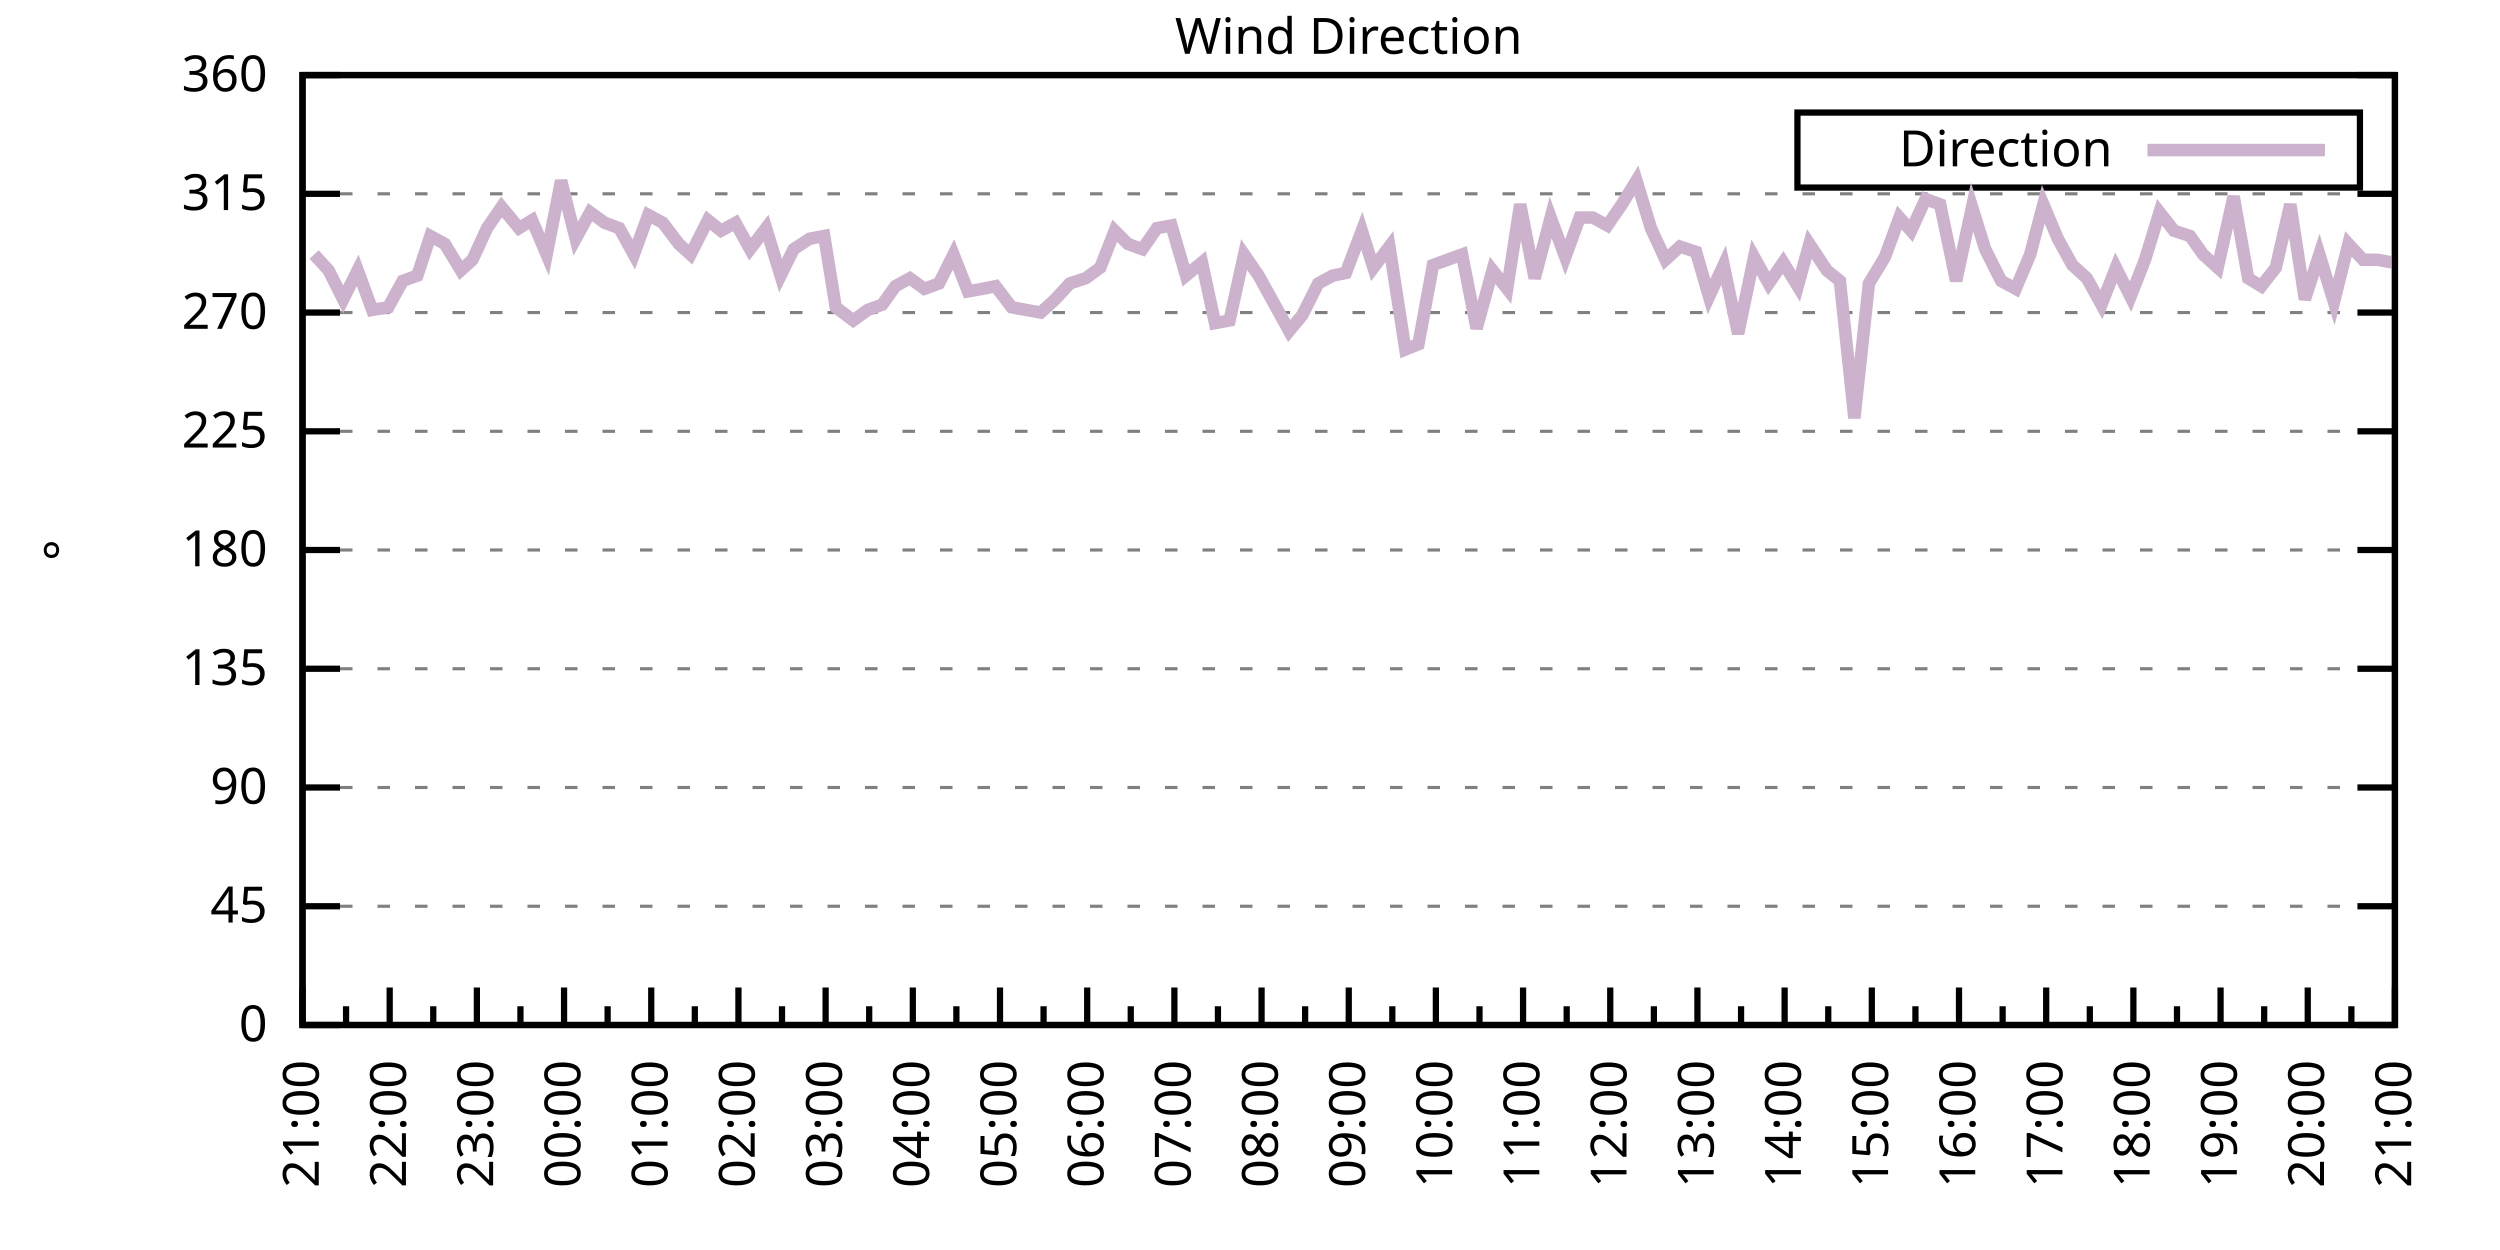
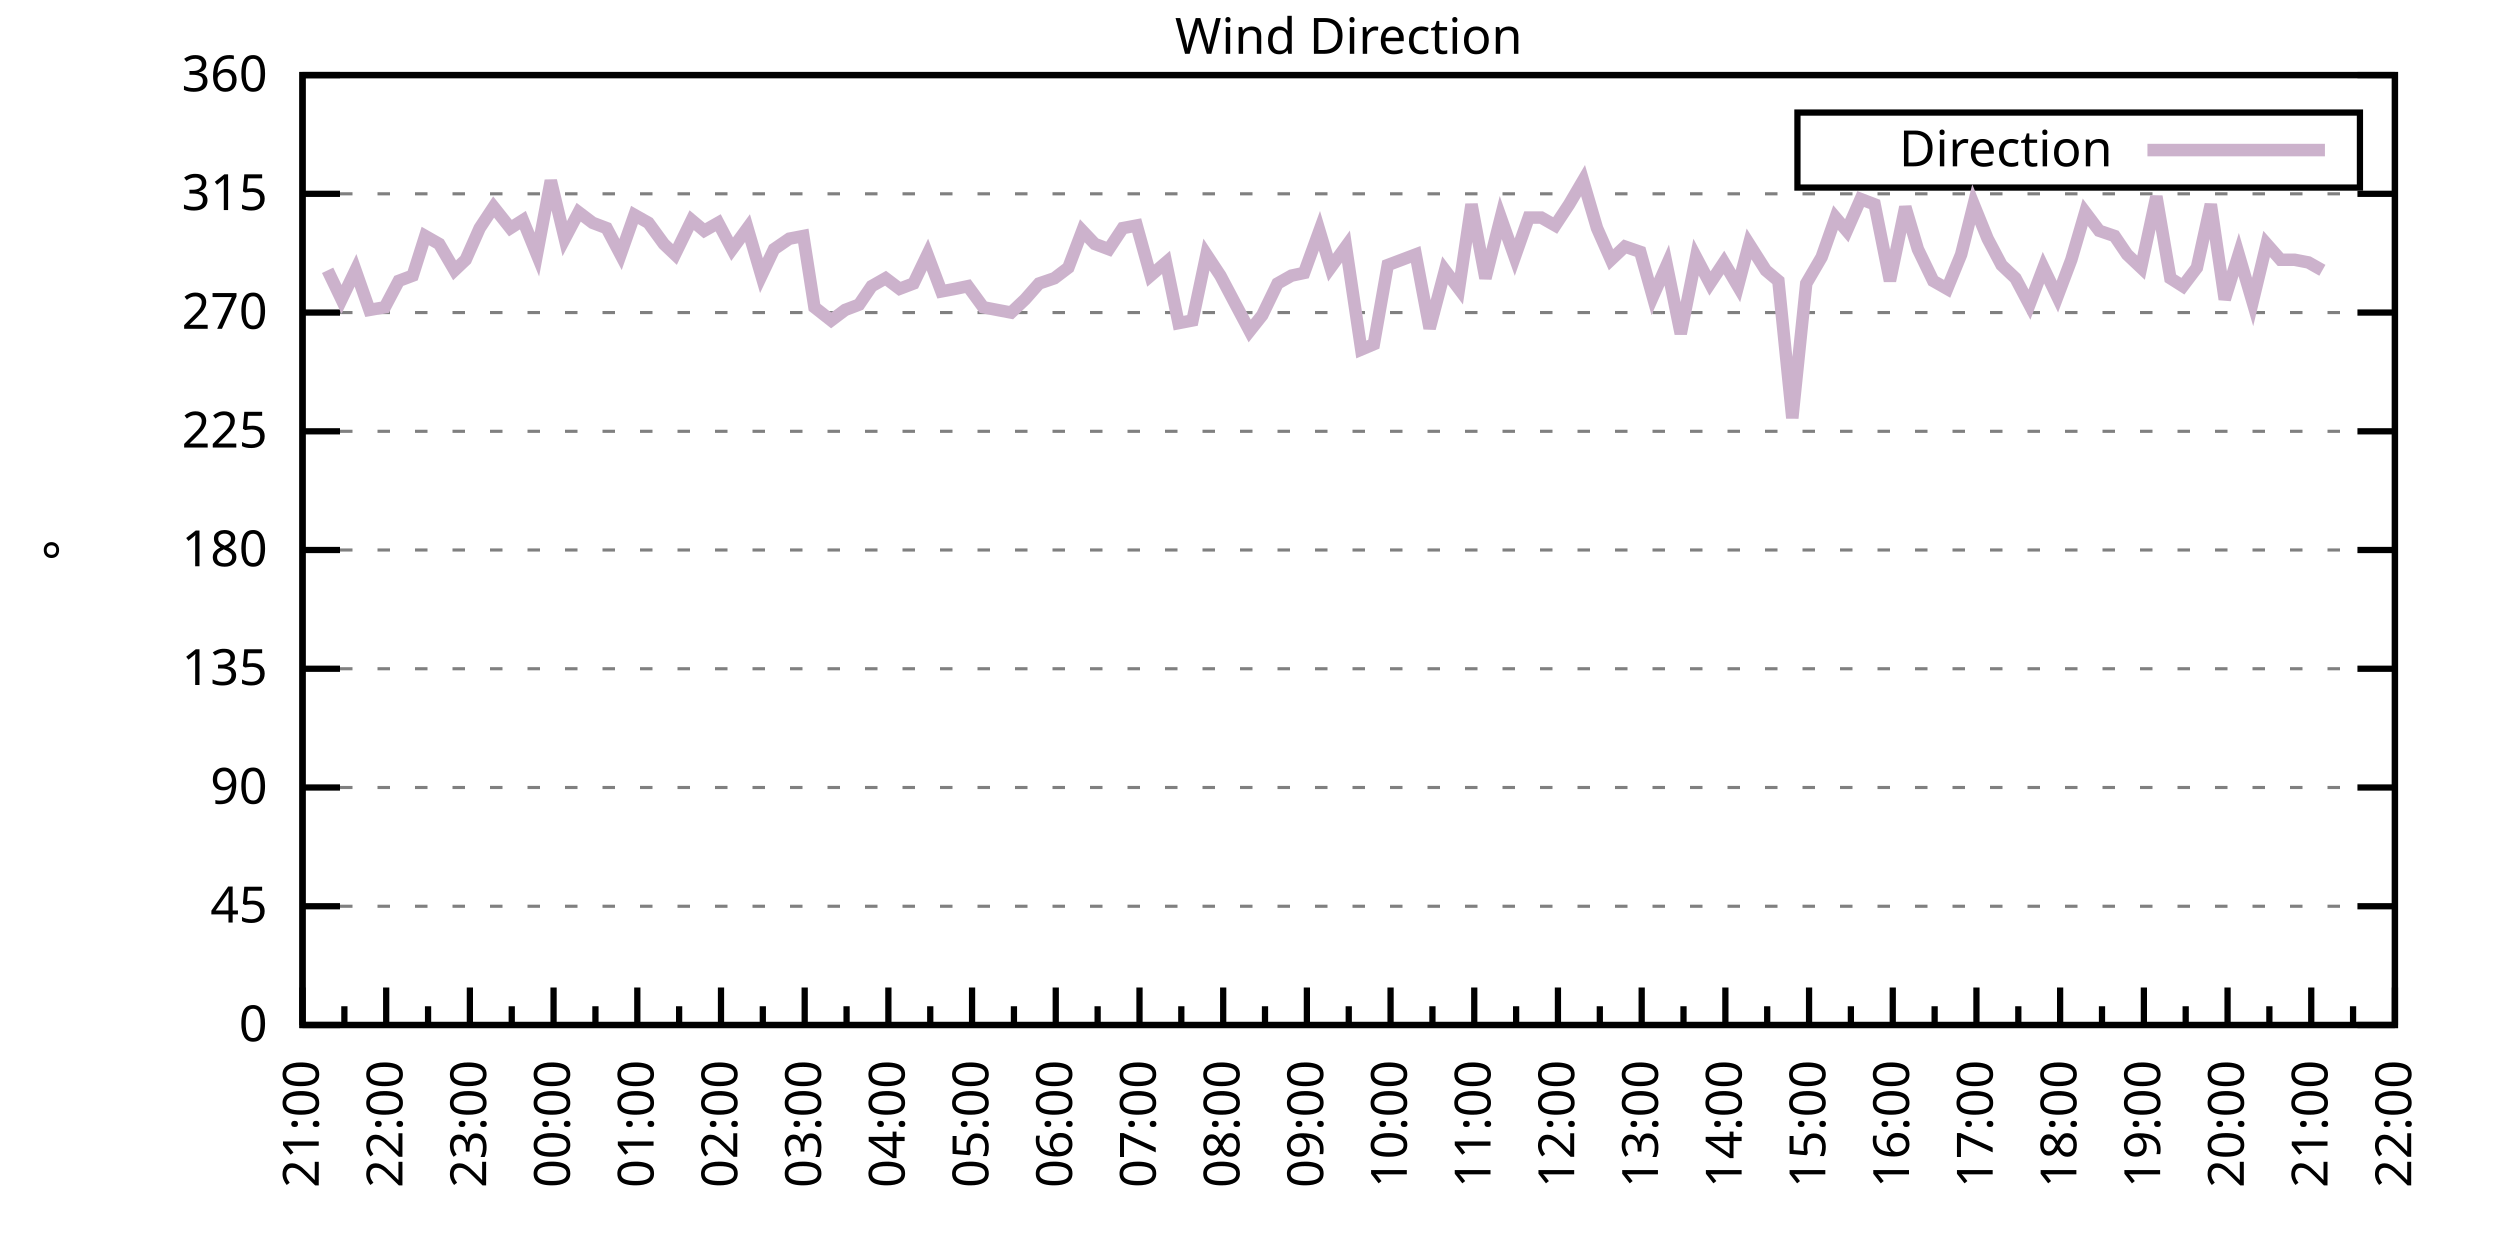
<svg xmlns="http://www.w3.org/2000/svg" xmlns:xlink="http://www.w3.org/1999/xlink" width="400" height="200" viewBox="0 0 400 200">
  <g id="gnuplot_canvas">
    <rect x="0" y="0" width="400" height="200" fill="none" />
    <defs>
      <circle id="gpDot" r="0.5" stroke-width="0.5" stroke="currentColor" />
      <path id="gpPt0" stroke-width="0.333" stroke="currentColor" d="M-1,0 h2 M0,-1 v2" />
      <path id="gpPt1" stroke-width="0.333" stroke="currentColor" d="M-1,-1 L1,1 M1,-1 L-1,1" />
      <path id="gpPt2" stroke-width="0.333" stroke="currentColor" d="M-1,0 L1,0 M0,-1 L0,1 M-1,-1 L1,1 M-1,1 L1,-1" />
      <rect id="gpPt3" stroke-width="0.333" stroke="currentColor" x="-1" y="-1" width="2" height="2" />
      <rect id="gpPt4" stroke-width="0.333" stroke="currentColor" fill="currentColor" x="-1" y="-1" width="2" height="2" />
      <circle id="gpPt5" stroke-width="0.333" stroke="currentColor" cx="0" cy="0" r="1" />
      <use xlink:href="#gpPt5" id="gpPt6" fill="currentColor" stroke="none" />
      <path id="gpPt7" stroke-width="0.333" stroke="currentColor" d="M0,-1.33 L-1.33,0.67 L1.33,0.67 z" />
      <use xlink:href="#gpPt7" id="gpPt8" fill="currentColor" stroke="none" />
      <use xlink:href="#gpPt7" id="gpPt9" stroke="currentColor" transform="rotate(180)" />
      <use xlink:href="#gpPt9" id="gpPt10" fill="currentColor" stroke="none" />
      <use xlink:href="#gpPt3" id="gpPt11" stroke="currentColor" transform="rotate(45)" />
      <use xlink:href="#gpPt11" id="gpPt12" fill="currentColor" stroke="none" />
      <path id="gpPt13" stroke-width="0.333" stroke="currentColor" d="M0,1.330 L1.265,0.411 L0.782,-1.067 L-0.782,-1.076 L-1.265,0.411 z" />
      <use xlink:href="#gpPt13" id="gpPt14" fill="currentColor" stroke="none" />
      <filter id="textbox" filterUnits="objectBoundingBox" x="0" y="0" height="1" width="1">
        <feFlood flood-color="white" flood-opacity="1" result="bgnd" />
        <feComposite in="SourceGraphic" in2="bgnd" operator="atop" />
      </filter>
      <filter id="greybox" filterUnits="objectBoundingBox" x="0" y="0" height="1" width="1">
        <feFlood flood-color="lightgrey" flood-opacity="1" result="grey" />
        <feComposite in="SourceGraphic" in2="grey" operator="atop" />
      </filter>
    </defs>
    <g fill="none" color="white" stroke="currentColor" stroke-width="1.00" stroke-linecap="butt" stroke-linejoin="miter">
</g>
    <g fill="none" color="black" stroke="currentColor" stroke-width="1.00" stroke-linecap="butt" stroke-linejoin="miter">
      <g stroke="none" shape-rendering="crispEdges">
        <polygon fill="rgb(255, 255, 255)" points="48.40,164.00 383.18,164.00 383.18,12.02 48.40,12.02 " />
      </g>
    </g>
    <g fill="none" color="black" stroke="currentColor" stroke-width="1.00" stroke-linecap="butt" stroke-linejoin="miter">
</g>
    <g fill="none" color="black" stroke="black" stroke-width="0.50" stroke-linecap="butt" stroke-linejoin="miter">
</g>
    <g fill="none" color="gray" stroke="currentColor" stroke-width="0.50" stroke-linecap="butt" stroke-linejoin="miter">
      <path stroke="gray" stroke-dasharray="2,4" class="gridline" d="M48.40,164.00 L383.19,164.00  " />
    </g>
    <g fill="none" color="gray" stroke="gray" stroke-width="1.00" stroke-linecap="butt" stroke-linejoin="miter">
</g>
    <g fill="none" color="black" stroke="currentColor" stroke-width="1.00" stroke-linecap="butt" stroke-linejoin="miter">
      <path stroke="black" d="M48.40,164.00 L54.40,164.00 M383.19,164.00 L377.19,164.00  " />
      <g transform="translate(42.80,166.60)" stroke="none" fill="black" font-family="Sans" font-size="8.00" text-anchor="end">
        <text>
          <tspan font-family="Sans"> 0</tspan>
        </text>
      </g>
    </g>
    <g fill="none" color="black" stroke="currentColor" stroke-width="1.00" stroke-linecap="butt" stroke-linejoin="miter">
</g>
    <g fill="none" color="black" stroke="black" stroke-width="0.50" stroke-linecap="butt" stroke-linejoin="miter">
</g>
    <g fill="none" color="gray" stroke="currentColor" stroke-width="0.50" stroke-linecap="butt" stroke-linejoin="miter">
      <path stroke="gray" stroke-dasharray="2,4" class="gridline" d="M48.40,145.00 L383.19,145.00  " />
    </g>
    <g fill="none" color="gray" stroke="gray" stroke-width="1.00" stroke-linecap="butt" stroke-linejoin="miter">
</g>
    <g fill="none" color="black" stroke="currentColor" stroke-width="1.00" stroke-linecap="butt" stroke-linejoin="miter">
      <path stroke="black" d="M48.40,145.00 L54.40,145.00 M383.19,145.00 L377.19,145.00  " />
      <g transform="translate(42.80,147.60)" stroke="none" fill="black" font-family="Sans" font-size="8.00" text-anchor="end">
        <text>
          <tspan font-family="Sans"> 45</tspan>
        </text>
      </g>
    </g>
    <g fill="none" color="black" stroke="currentColor" stroke-width="1.00" stroke-linecap="butt" stroke-linejoin="miter">
</g>
    <g fill="none" color="black" stroke="black" stroke-width="0.50" stroke-linecap="butt" stroke-linejoin="miter">
</g>
    <g fill="none" color="gray" stroke="currentColor" stroke-width="0.50" stroke-linecap="butt" stroke-linejoin="miter">
      <path stroke="gray" stroke-dasharray="2,4" class="gridline" d="M48.40,126.00 L383.19,126.00  " />
    </g>
    <g fill="none" color="gray" stroke="gray" stroke-width="1.00" stroke-linecap="butt" stroke-linejoin="miter">
</g>
    <g fill="none" color="black" stroke="currentColor" stroke-width="1.00" stroke-linecap="butt" stroke-linejoin="miter">
      <path stroke="black" d="M48.40,126.00 L54.40,126.00 M383.19,126.00 L377.19,126.00  " />
      <g transform="translate(42.80,128.60)" stroke="none" fill="black" font-family="Sans" font-size="8.00" text-anchor="end">
        <text>
          <tspan font-family="Sans"> 90</tspan>
        </text>
      </g>
    </g>
    <g fill="none" color="black" stroke="currentColor" stroke-width="1.00" stroke-linecap="butt" stroke-linejoin="miter">
</g>
    <g fill="none" color="black" stroke="black" stroke-width="0.50" stroke-linecap="butt" stroke-linejoin="miter">
</g>
    <g fill="none" color="gray" stroke="currentColor" stroke-width="0.50" stroke-linecap="butt" stroke-linejoin="miter">
      <path stroke="gray" stroke-dasharray="2,4" class="gridline" d="M48.40,107.00 L383.19,107.00  " />
    </g>
    <g fill="none" color="gray" stroke="gray" stroke-width="1.00" stroke-linecap="butt" stroke-linejoin="miter">
</g>
    <g fill="none" color="black" stroke="currentColor" stroke-width="1.00" stroke-linecap="butt" stroke-linejoin="miter">
      <path stroke="black" d="M48.40,107.00 L54.40,107.00 M383.19,107.00 L377.19,107.00  " />
      <g transform="translate(42.80,109.60)" stroke="none" fill="black" font-family="Sans" font-size="8.00" text-anchor="end">
        <text>
          <tspan font-family="Sans"> 135</tspan>
        </text>
      </g>
    </g>
    <g fill="none" color="black" stroke="currentColor" stroke-width="1.00" stroke-linecap="butt" stroke-linejoin="miter">
</g>
    <g fill="none" color="black" stroke="black" stroke-width="0.50" stroke-linecap="butt" stroke-linejoin="miter">
</g>
    <g fill="none" color="gray" stroke="currentColor" stroke-width="0.50" stroke-linecap="butt" stroke-linejoin="miter">
      <path stroke="gray" stroke-dasharray="2,4" class="gridline" d="M48.40,88.00 L383.19,88.00  " />
    </g>
    <g fill="none" color="gray" stroke="gray" stroke-width="1.00" stroke-linecap="butt" stroke-linejoin="miter">
</g>
    <g fill="none" color="black" stroke="currentColor" stroke-width="1.00" stroke-linecap="butt" stroke-linejoin="miter">
      <path stroke="black" d="M48.40,88.00 L54.40,88.00 M383.19,88.00 L377.19,88.00  " />
      <g transform="translate(42.80,90.60)" stroke="none" fill="black" font-family="Sans" font-size="8.00" text-anchor="end">
        <text>
          <tspan font-family="Sans"> 180</tspan>
        </text>
      </g>
    </g>
    <g fill="none" color="black" stroke="currentColor" stroke-width="1.00" stroke-linecap="butt" stroke-linejoin="miter">
</g>
    <g fill="none" color="black" stroke="black" stroke-width="0.50" stroke-linecap="butt" stroke-linejoin="miter">
</g>
    <g fill="none" color="gray" stroke="currentColor" stroke-width="0.50" stroke-linecap="butt" stroke-linejoin="miter">
      <path stroke="gray" stroke-dasharray="2,4" class="gridline" d="M48.40,69.01 L383.19,69.01  " />
    </g>
    <g fill="none" color="gray" stroke="gray" stroke-width="1.00" stroke-linecap="butt" stroke-linejoin="miter">
</g>
    <g fill="none" color="black" stroke="currentColor" stroke-width="1.00" stroke-linecap="butt" stroke-linejoin="miter">
      <path stroke="black" d="M48.40,69.01 L54.40,69.01 M383.19,69.01 L377.19,69.01  " />
      <g transform="translate(42.80,71.61)" stroke="none" fill="black" font-family="Sans" font-size="8.00" text-anchor="end">
        <text>
          <tspan font-family="Sans"> 225</tspan>
        </text>
      </g>
    </g>
    <g fill="none" color="black" stroke="currentColor" stroke-width="1.00" stroke-linecap="butt" stroke-linejoin="miter">
</g>
    <g fill="none" color="black" stroke="black" stroke-width="0.50" stroke-linecap="butt" stroke-linejoin="miter">
</g>
    <g fill="none" color="gray" stroke="currentColor" stroke-width="0.50" stroke-linecap="butt" stroke-linejoin="miter">
      <path stroke="gray" stroke-dasharray="2,4" class="gridline" d="M48.40,50.01 L383.19,50.01  " />
    </g>
    <g fill="none" color="gray" stroke="gray" stroke-width="1.00" stroke-linecap="butt" stroke-linejoin="miter">
</g>
    <g fill="none" color="black" stroke="currentColor" stroke-width="1.00" stroke-linecap="butt" stroke-linejoin="miter">
      <path stroke="black" d="M48.40,50.01 L54.40,50.01 M383.19,50.01 L377.19,50.01  " />
      <g transform="translate(42.80,52.61)" stroke="none" fill="black" font-family="Sans" font-size="8.00" text-anchor="end">
        <text>
          <tspan font-family="Sans"> 270</tspan>
        </text>
      </g>
    </g>
    <g fill="none" color="black" stroke="currentColor" stroke-width="1.00" stroke-linecap="butt" stroke-linejoin="miter">
</g>
    <g fill="none" color="black" stroke="black" stroke-width="0.50" stroke-linecap="butt" stroke-linejoin="miter">
</g>
    <g fill="none" color="gray" stroke="currentColor" stroke-width="0.50" stroke-linecap="butt" stroke-linejoin="miter">
      <path stroke="gray" stroke-dasharray="2,4" class="gridline" d="M48.40,31.01 L383.19,31.01  " />
    </g>
    <g fill="none" color="gray" stroke="gray" stroke-width="1.00" stroke-linecap="butt" stroke-linejoin="miter">
</g>
    <g fill="none" color="black" stroke="currentColor" stroke-width="1.00" stroke-linecap="butt" stroke-linejoin="miter">
      <path stroke="black" d="M48.40,31.01 L54.40,31.01 M383.19,31.01 L377.19,31.01  " />
      <g transform="translate(42.80,33.61)" stroke="none" fill="black" font-family="Sans" font-size="8.00" text-anchor="end">
        <text>
          <tspan font-family="Sans"> 315</tspan>
        </text>
      </g>
    </g>
    <g fill="none" color="black" stroke="currentColor" stroke-width="1.00" stroke-linecap="butt" stroke-linejoin="miter">
</g>
    <g fill="none" color="black" stroke="black" stroke-width="0.50" stroke-linecap="butt" stroke-linejoin="miter">
</g>
    <g fill="none" color="gray" stroke="currentColor" stroke-width="0.50" stroke-linecap="butt" stroke-linejoin="miter">
      <path stroke="gray" stroke-dasharray="2,4" class="gridline" d="M48.40,12.01 L383.19,12.01  " />
    </g>
    <g fill="none" color="gray" stroke="gray" stroke-width="1.00" stroke-linecap="butt" stroke-linejoin="miter">
</g>
    <g fill="none" color="black" stroke="currentColor" stroke-width="1.00" stroke-linecap="butt" stroke-linejoin="miter">
      <path stroke="black" d="M48.40,12.01 L54.40,12.01 M383.19,12.01 L377.19,12.01  " />
      <g transform="translate(42.80,14.61)" stroke="none" fill="black" font-family="Sans" font-size="8.00" text-anchor="end">
        <text>
          <tspan font-family="Sans"> 360</tspan>
        </text>
      </g>
    </g>
    <g fill="none" color="black" stroke="currentColor" stroke-width="1.00" stroke-linecap="butt" stroke-linejoin="miter">
      <path stroke="black" d="M48.40,164.00 L48.40,158.00  " />
      <g transform="translate(51.00,169.60) rotate(270)" stroke="none" fill="black" font-family="Sans" font-size="8.00" text-anchor="end">
        <text>
          <tspan font-family="Sans">21:00</tspan>
        </text>
      </g>
    </g>
    <g fill="none" color="black" stroke="currentColor" stroke-width="1.00" stroke-linecap="butt" stroke-linejoin="miter">
-       <path stroke="black" d="M55.37,164.00 L55.37,161.00 M62.35,164.00 L62.35,158.00  " />
-       <g transform="translate(64.95,169.60) rotate(270)" stroke="none" fill="black" font-family="Sans" font-size="8.00" text-anchor="end">
+       <path stroke="black" d="M55.10,164.00 L55.10,161.00 M61.79,164.00 L61.79,158.00  " />
+       <g transform="translate(64.39,169.60) rotate(270)" stroke="none" fill="black" font-family="Sans" font-size="8.00" text-anchor="end">
        <text>
          <tspan font-family="Sans">22:00</tspan>
        </text>
      </g>
    </g>
    <g fill="none" color="black" stroke="currentColor" stroke-width="1.00" stroke-linecap="butt" stroke-linejoin="miter">
-       <path stroke="black" d="M69.32,164.00 L69.32,161.00 M76.30,164.00 L76.30,158.00  " />
-       <g transform="translate(78.90,169.60) rotate(270)" stroke="none" fill="black" font-family="Sans" font-size="8.00" text-anchor="end">
+       <path stroke="black" d="M68.49,164.00 L68.49,161.00 M75.18,164.00 L75.18,158.00  " />
+       <g transform="translate(77.78,169.60) rotate(270)" stroke="none" fill="black" font-family="Sans" font-size="8.00" text-anchor="end">
        <text>
          <tspan font-family="Sans">23:00</tspan>
        </text>
      </g>
    </g>
    <g fill="none" color="black" stroke="currentColor" stroke-width="1.00" stroke-linecap="butt" stroke-linejoin="miter">
-       <path stroke="black" d="M83.27,164.00 L83.27,161.00 M90.25,164.00 L90.25,158.00  " />
-       <g transform="translate(92.85,169.60) rotate(270)" stroke="none" fill="black" font-family="Sans" font-size="8.00" text-anchor="end">
+       <path stroke="black" d="M81.88,164.00 L81.88,161.00 M88.57,164.00 L88.57,158.00  " />
+       <g transform="translate(91.17,169.60) rotate(270)" stroke="none" fill="black" font-family="Sans" font-size="8.00" text-anchor="end">
        <text>
          <tspan font-family="Sans">00:00</tspan>
        </text>
      </g>
    </g>
    <g fill="none" color="black" stroke="currentColor" stroke-width="1.00" stroke-linecap="butt" stroke-linejoin="miter">
-       <path stroke="black" d="M97.22,164.00 L97.22,161.00 M104.20,164.00 L104.20,158.00  " />
-       <g transform="translate(106.80,169.60) rotate(270)" stroke="none" fill="black" font-family="Sans" font-size="8.00" text-anchor="end">
+       <path stroke="black" d="M95.27,164.00 L95.27,161.00 M101.97,164.00 L101.97,158.00  " />
+       <g transform="translate(104.57,169.60) rotate(270)" stroke="none" fill="black" font-family="Sans" font-size="8.00" text-anchor="end">
        <text>
          <tspan font-family="Sans">01:00</tspan>
        </text>
      </g>
    </g>
    <g fill="none" color="black" stroke="currentColor" stroke-width="1.00" stroke-linecap="butt" stroke-linejoin="miter">
-       <path stroke="black" d="M111.17,164.00 L111.17,161.00 M118.15,164.00 L118.15,158.00  " />
-       <g transform="translate(120.75,169.60) rotate(270)" stroke="none" fill="black" font-family="Sans" font-size="8.00" text-anchor="end">
+       <path stroke="black" d="M108.66,164.00 L108.66,161.00 M115.36,164.00 L115.36,158.00  " />
+       <g transform="translate(117.96,169.60) rotate(270)" stroke="none" fill="black" font-family="Sans" font-size="8.00" text-anchor="end">
        <text>
          <tspan font-family="Sans">02:00</tspan>
        </text>
      </g>
    </g>
    <g fill="none" color="black" stroke="currentColor" stroke-width="1.00" stroke-linecap="butt" stroke-linejoin="miter">
-       <path stroke="black" d="M125.12,164.00 L125.12,161.00 M132.10,164.00 L132.10,158.00  " />
-       <g transform="translate(134.70,169.60) rotate(270)" stroke="none" fill="black" font-family="Sans" font-size="8.00" text-anchor="end">
+       <path stroke="black" d="M122.05,164.00 L122.05,161.00 M128.75,164.00 L128.75,158.00  " />
+       <g transform="translate(131.35,169.60) rotate(270)" stroke="none" fill="black" font-family="Sans" font-size="8.00" text-anchor="end">
        <text>
          <tspan font-family="Sans">03:00</tspan>
        </text>
      </g>
    </g>
    <g fill="none" color="black" stroke="currentColor" stroke-width="1.00" stroke-linecap="butt" stroke-linejoin="miter">
-       <path stroke="black" d="M139.07,164.00 L139.07,161.00 M146.05,164.00 L146.05,158.00  " />
-       <g transform="translate(148.65,169.60) rotate(270)" stroke="none" fill="black" font-family="Sans" font-size="8.00" text-anchor="end">
+       <path stroke="black" d="M135.45,164.00 L135.45,161.00 M142.14,164.00 L142.14,158.00  " />
+       <g transform="translate(144.74,169.60) rotate(270)" stroke="none" fill="black" font-family="Sans" font-size="8.00" text-anchor="end">
        <text>
          <tspan font-family="Sans">04:00</tspan>
        </text>
      </g>
    </g>
    <g fill="none" color="black" stroke="currentColor" stroke-width="1.00" stroke-linecap="butt" stroke-linejoin="miter">
-       <path stroke="black" d="M153.02,164.00 L153.02,161.00 M160.00,164.00 L160.00,158.00  " />
-       <g transform="translate(162.60,169.60) rotate(270)" stroke="none" fill="black" font-family="Sans" font-size="8.00" text-anchor="end">
+       <path stroke="black" d="M148.84,164.00 L148.84,161.00 M155.53,164.00 L155.53,158.00  " />
+       <g transform="translate(158.13,169.60) rotate(270)" stroke="none" fill="black" font-family="Sans" font-size="8.00" text-anchor="end">
        <text>
          <tspan font-family="Sans">05:00</tspan>
        </text>
      </g>
    </g>
    <g fill="none" color="black" stroke="currentColor" stroke-width="1.00" stroke-linecap="butt" stroke-linejoin="miter">
-       <path stroke="black" d="M166.97,164.00 L166.97,161.00 M173.95,164.00 L173.95,158.00  " />
-       <g transform="translate(176.55,169.60) rotate(270)" stroke="none" fill="black" font-family="Sans" font-size="8.00" text-anchor="end">
+       <path stroke="black" d="M162.23,164.00 L162.23,161.00 M168.92,164.00 L168.92,158.00  " />
+       <g transform="translate(171.52,169.60) rotate(270)" stroke="none" fill="black" font-family="Sans" font-size="8.00" text-anchor="end">
        <text>
          <tspan font-family="Sans">06:00</tspan>
        </text>
      </g>
    </g>
    <g fill="none" color="black" stroke="currentColor" stroke-width="1.00" stroke-linecap="butt" stroke-linejoin="miter">
-       <path stroke="black" d="M180.92,164.00 L180.92,161.00 M187.90,164.00 L187.90,158.00  " />
-       <g transform="translate(190.50,169.60) rotate(270)" stroke="none" fill="black" font-family="Sans" font-size="8.00" text-anchor="end">
+       <path stroke="black" d="M175.62,164.00 L175.62,161.00 M182.32,164.00 L182.32,158.00  " />
+       <g transform="translate(184.92,169.60) rotate(270)" stroke="none" fill="black" font-family="Sans" font-size="8.00" text-anchor="end">
        <text>
          <tspan font-family="Sans">07:00</tspan>
        </text>
      </g>
    </g>
    <g fill="none" color="black" stroke="currentColor" stroke-width="1.00" stroke-linecap="butt" stroke-linejoin="miter">
-       <path stroke="black" d="M194.87,164.00 L194.87,161.00 M201.85,164.00 L201.85,158.00  " />
-       <g transform="translate(204.45,169.60) rotate(270)" stroke="none" fill="black" font-family="Sans" font-size="8.00" text-anchor="end">
+       <path stroke="black" d="M189.01,164.00 L189.01,161.00 M195.71,164.00 L195.71,158.00  " />
+       <g transform="translate(198.31,169.60) rotate(270)" stroke="none" fill="black" font-family="Sans" font-size="8.00" text-anchor="end">
        <text>
          <tspan font-family="Sans">08:00</tspan>
        </text>
      </g>
    </g>
    <g fill="none" color="black" stroke="currentColor" stroke-width="1.00" stroke-linecap="butt" stroke-linejoin="miter">
-       <path stroke="black" d="M208.82,164.00 L208.82,161.00 M215.80,164.00 L215.80,158.00  " />
-       <g transform="translate(218.40,169.60) rotate(270)" stroke="none" fill="black" font-family="Sans" font-size="8.00" text-anchor="end">
+       <path stroke="black" d="M202.40,164.00 L202.40,161.00 M209.10,164.00 L209.10,158.00  " />
+       <g transform="translate(211.70,169.60) rotate(270)" stroke="none" fill="black" font-family="Sans" font-size="8.00" text-anchor="end">
        <text>
          <tspan font-family="Sans">09:00</tspan>
        </text>
      </g>
    </g>
    <g fill="none" color="black" stroke="currentColor" stroke-width="1.00" stroke-linecap="butt" stroke-linejoin="miter">
-       <path stroke="black" d="M222.77,164.00 L222.77,161.00 M229.74,164.00 L229.74,158.00  " />
-       <g transform="translate(232.34,169.60) rotate(270)" stroke="none" fill="black" font-family="Sans" font-size="8.00" text-anchor="end">
+       <path stroke="black" d="M215.80,164.00 L215.80,161.00 M222.49,164.00 L222.49,158.00  " />
+       <g transform="translate(225.09,169.60) rotate(270)" stroke="none" fill="black" font-family="Sans" font-size="8.00" text-anchor="end">
        <text>
          <tspan font-family="Sans">10:00</tspan>
        </text>
      </g>
    </g>
    <g fill="none" color="black" stroke="currentColor" stroke-width="1.00" stroke-linecap="butt" stroke-linejoin="miter">
-       <path stroke="black" d="M236.72,164.00 L236.72,161.00 M243.69,164.00 L243.69,158.00  " />
-       <g transform="translate(246.29,169.60) rotate(270)" stroke="none" fill="black" font-family="Sans" font-size="8.00" text-anchor="end">
+       <path stroke="black" d="M229.19,164.00 L229.19,161.00 M235.88,164.00 L235.88,158.00  " />
+       <g transform="translate(238.48,169.60) rotate(270)" stroke="none" fill="black" font-family="Sans" font-size="8.00" text-anchor="end">
        <text>
          <tspan font-family="Sans">11:00</tspan>
        </text>
      </g>
    </g>
    <g fill="none" color="black" stroke="currentColor" stroke-width="1.00" stroke-linecap="butt" stroke-linejoin="miter">
-       <path stroke="black" d="M250.67,164.00 L250.67,161.00 M257.64,164.00 L257.64,158.00  " />
-       <g transform="translate(260.24,169.60) rotate(270)" stroke="none" fill="black" font-family="Sans" font-size="8.00" text-anchor="end">
+       <path stroke="black" d="M242.58,164.00 L242.58,161.00 M249.27,164.00 L249.27,158.00  " />
+       <g transform="translate(251.87,169.60) rotate(270)" stroke="none" fill="black" font-family="Sans" font-size="8.00" text-anchor="end">
        <text>
          <tspan font-family="Sans">12:00</tspan>
        </text>
      </g>
    </g>
    <g fill="none" color="black" stroke="currentColor" stroke-width="1.00" stroke-linecap="butt" stroke-linejoin="miter">
-       <path stroke="black" d="M264.62,164.00 L264.62,161.00 M271.59,164.00 L271.59,158.00  " />
-       <g transform="translate(274.19,169.60) rotate(270)" stroke="none" fill="black" font-family="Sans" font-size="8.00" text-anchor="end">
+       <path stroke="black" d="M255.97,164.00 L255.97,161.00 M262.67,164.00 L262.67,158.00  " />
+       <g transform="translate(265.27,169.60) rotate(270)" stroke="none" fill="black" font-family="Sans" font-size="8.00" text-anchor="end">
        <text>
          <tspan font-family="Sans">13:00</tspan>
        </text>
      </g>
    </g>
    <g fill="none" color="black" stroke="currentColor" stroke-width="1.00" stroke-linecap="butt" stroke-linejoin="miter">
-       <path stroke="black" d="M278.57,164.00 L278.57,161.00 M285.54,164.00 L285.54,158.00  " />
-       <g transform="translate(288.14,169.60) rotate(270)" stroke="none" fill="black" font-family="Sans" font-size="8.00" text-anchor="end">
+       <path stroke="black" d="M269.36,164.00 L269.36,161.00 M276.06,164.00 L276.06,158.00  " />
+       <g transform="translate(278.66,169.60) rotate(270)" stroke="none" fill="black" font-family="Sans" font-size="8.00" text-anchor="end">
        <text>
          <tspan font-family="Sans">14:00</tspan>
        </text>
      </g>
    </g>
    <g fill="none" color="black" stroke="currentColor" stroke-width="1.00" stroke-linecap="butt" stroke-linejoin="miter">
-       <path stroke="black" d="M292.52,164.00 L292.52,161.00 M299.49,164.00 L299.49,158.00  " />
-       <g transform="translate(302.09,169.60) rotate(270)" stroke="none" fill="black" font-family="Sans" font-size="8.00" text-anchor="end">
+       <path stroke="black" d="M282.75,164.00 L282.75,161.00 M289.45,164.00 L289.45,158.00  " />
+       <g transform="translate(292.05,169.60) rotate(270)" stroke="none" fill="black" font-family="Sans" font-size="8.00" text-anchor="end">
        <text>
          <tspan font-family="Sans">15:00</tspan>
        </text>
      </g>
    </g>
    <g fill="none" color="black" stroke="currentColor" stroke-width="1.00" stroke-linecap="butt" stroke-linejoin="miter">
-       <path stroke="black" d="M306.47,164.00 L306.47,161.00 M313.44,164.00 L313.44,158.00  " />
-       <g transform="translate(316.04,169.60) rotate(270)" stroke="none" fill="black" font-family="Sans" font-size="8.00" text-anchor="end">
+       <path stroke="black" d="M296.14,164.00 L296.14,161.00 M302.84,164.00 L302.84,158.00  " />
+       <g transform="translate(305.44,169.60) rotate(270)" stroke="none" fill="black" font-family="Sans" font-size="8.00" text-anchor="end">
        <text>
          <tspan font-family="Sans">16:00</tspan>
        </text>
      </g>
    </g>
    <g fill="none" color="black" stroke="currentColor" stroke-width="1.00" stroke-linecap="butt" stroke-linejoin="miter">
-       <path stroke="black" d="M320.42,164.00 L320.42,161.00 M327.39,164.00 L327.39,158.00  " />
-       <g transform="translate(329.99,169.60) rotate(270)" stroke="none" fill="black" font-family="Sans" font-size="8.00" text-anchor="end">
+       <path stroke="black" d="M309.54,164.00 L309.54,161.00 M316.23,164.00 L316.23,158.00  " />
+       <g transform="translate(318.83,169.60) rotate(270)" stroke="none" fill="black" font-family="Sans" font-size="8.00" text-anchor="end">
        <text>
          <tspan font-family="Sans">17:00</tspan>
        </text>
      </g>
    </g>
    <g fill="none" color="black" stroke="currentColor" stroke-width="1.00" stroke-linecap="butt" stroke-linejoin="miter">
-       <path stroke="black" d="M334.37,164.00 L334.37,161.00 M341.34,164.00 L341.34,158.00  " />
-       <g transform="translate(343.94,169.60) rotate(270)" stroke="none" fill="black" font-family="Sans" font-size="8.00" text-anchor="end">
+       <path stroke="black" d="M322.93,164.00 L322.93,161.00 M329.62,164.00 L329.62,158.00  " />
+       <g transform="translate(332.22,169.60) rotate(270)" stroke="none" fill="black" font-family="Sans" font-size="8.00" text-anchor="end">
        <text>
          <tspan font-family="Sans">18:00</tspan>
        </text>
      </g>
    </g>
    <g fill="none" color="black" stroke="currentColor" stroke-width="1.00" stroke-linecap="butt" stroke-linejoin="miter">
-       <path stroke="black" d="M348.32,164.00 L348.32,161.00 M355.29,164.00 L355.29,158.00  " />
-       <g transform="translate(357.89,169.60) rotate(270)" stroke="none" fill="black" font-family="Sans" font-size="8.00" text-anchor="end">
+       <path stroke="black" d="M336.32,164.00 L336.32,161.00 M343.02,164.00 L343.02,158.00  " />
+       <g transform="translate(345.62,169.60) rotate(270)" stroke="none" fill="black" font-family="Sans" font-size="8.00" text-anchor="end">
        <text>
          <tspan font-family="Sans">19:00</tspan>
        </text>
      </g>
    </g>
    <g fill="none" color="black" stroke="currentColor" stroke-width="1.00" stroke-linecap="butt" stroke-linejoin="miter">
-       <path stroke="black" d="M362.27,164.00 L362.27,161.00 M369.24,164.00 L369.24,158.00  " />
-       <g transform="translate(371.84,169.60) rotate(270)" stroke="none" fill="black" font-family="Sans" font-size="8.00" text-anchor="end">
+       <path stroke="black" d="M349.71,164.00 L349.71,161.00 M356.41,164.00 L356.41,158.00  " />
+       <g transform="translate(359.01,169.60) rotate(270)" stroke="none" fill="black" font-family="Sans" font-size="8.00" text-anchor="end">
        <text>
          <tspan font-family="Sans">20:00</tspan>
        </text>
      </g>
    </g>
    <g fill="none" color="black" stroke="currentColor" stroke-width="1.00" stroke-linecap="butt" stroke-linejoin="miter">
-       <path stroke="black" d="M376.22,164.00 L376.22,161.00 M383.19,164.00 L383.19,158.00  " />
+       <path stroke="black" d="M363.10,164.00 L363.10,161.00 M369.80,164.00 L369.80,158.00  " />
+       <g transform="translate(372.40,169.60) rotate(270)" stroke="none" fill="black" font-family="Sans" font-size="8.00" text-anchor="end">
+         <text>
+           <tspan font-family="Sans">21:00</tspan>
+         </text>
+       </g>
+     </g>
+     <g fill="none" color="black" stroke="currentColor" stroke-width="1.00" stroke-linecap="butt" stroke-linejoin="miter">
+       <path stroke="black" d="M376.49,164.00 L376.49,161.00 M383.19,164.00 L383.19,158.00  " />
      <g transform="translate(385.79,169.60) rotate(270)" stroke="none" fill="black" font-family="Sans" font-size="8.00" text-anchor="end">
        <text>
-           <tspan font-family="Sans">21:00</tspan>
+           <tspan font-family="Sans">22:00</tspan>
        </text>
      </g>
    </g>
    <g fill="none" color="black" stroke="currentColor" stroke-width="1.00" stroke-linecap="butt" stroke-linejoin="miter">
</g>
    <g fill="none" color="black" stroke="currentColor" stroke-width="1.00" stroke-linecap="butt" stroke-linejoin="miter">
      <path stroke="black" d="M48.40,12.01 L48.40,164.00 L383.19,164.00 L383.19,12.01 L48.40,12.01 Z  " />
    </g>
    <g fill="none" color="black" stroke="currentColor" stroke-width="1.00" stroke-linecap="butt" stroke-linejoin="miter">
      <g transform="translate(12.80,88.01) rotate(270)" stroke="none" fill="black" font-family="Sans" font-size="8.00" text-anchor="middle">
        <text>
          <tspan font-family="Sans">°</tspan>
        </text>
      </g>
    </g>
    <g fill="none" color="black" stroke="currentColor" stroke-width="1.00" stroke-linecap="butt" stroke-linejoin="miter">
</g>
    <g fill="none" color="black" stroke="currentColor" stroke-width="1.00" stroke-linecap="butt" stroke-linejoin="miter">
      <path stroke="black" d="M287.59,30.01 L287.59,18.01 L377.59,18.01 L377.59,30.01 L287.59,30.01 Z  " />
    </g>
    <g id="Wind_direction_plot_1">
      <g fill="none" color="white" stroke="black" stroke-width="2.00" stroke-linecap="butt" stroke-linejoin="miter">
</g>
      <g fill="none" color="black" stroke="currentColor" stroke-width="2.00" stroke-linecap="butt" stroke-linejoin="miter">
        <g transform="translate(337.99,26.61)" stroke="none" fill="black" font-family="Sans" font-size="8.00" text-anchor="end">
          <text>
            <tspan font-family="Sans">Direction</tspan>
          </text>
        </g>
      </g>
      <g fill="none" color="black" stroke="currentColor" stroke-width="2.00" stroke-linecap="butt" stroke-linejoin="miter">
-         <path stroke="rgb(204, 178, 204)" d="M343.59,24.01 L371.99,24.01 M50.26,40.72 L52.58,43.25 L54.91,47.90 L57.23,43.25 L59.56,49.59 L62.12,49.16   L64.44,44.94 L66.77,44.10 L68.86,37.76 L71.18,39.03 L73.74,43.25 L75.60,41.56 L77.93,36.50 L80.25,33.12   L83.04,36.50 L85.13,35.23 L87.46,40.72 L89.78,28.90 L92.11,38.19 L94.43,33.96 L96.76,35.65 L99.08,36.50   L101.41,40.72 L103.73,34.39 L106.06,35.65 L108.62,39.03 L110.48,40.72 L113.27,35.23 L115.36,36.92 L117.68,35.65   L120.01,39.87 L122.57,36.50 L124.89,44.10 L126.98,39.87 L129.54,38.19 L131.87,37.76 L133.72,49.16 L136.51,51.27   L138.84,49.59 L141.16,48.74 L143.26,45.79 L145.58,44.52 L147.91,46.21 L150.23,45.36 L152.56,40.72 L154.88,46.63   L157.21,46.21 L159.30,45.79 L161.86,49.16 L164.18,49.59 L166.51,50.01 L168.83,47.90 L171.16,45.36 L173.71,44.52   L176.04,42.83 L178.36,36.92 L180.46,39.03 L182.78,39.87 L185.11,36.50 L187.43,36.08 L189.76,44.10 L192.31,41.99   L194.41,51.70 L196.73,51.27 L199.06,40.72 L201.38,44.10 L203.71,48.32 L206.26,52.96 L208.36,50.43 L210.91,45.36   L213.24,44.10 L215.33,43.67 L217.89,36.92 L219.75,42.83 L222.30,39.45 L224.86,55.92 L226.95,55.07 L229.28,42.41   L233.93,40.72 L236.25,52.54 L238.81,43.25 L241.14,46.21 L243.23,32.70 L245.55,44.52 L248.11,34.81 L250.44,41.14   L252.76,34.81 L254.85,34.81 L257.18,36.08 L259.50,32.70 L261.83,28.90 L264.15,36.50 L266.48,41.56 L268.80,39.45   L271.36,40.30 L273.45,47.47 L275.78,42.41 L278.10,53.39 L280.66,41.14 L282.99,45.36 L285.31,41.99 L287.64,45.79   L289.50,39.03 L292.29,43.25 L294.38,44.94 L296.70,66.90 L299.03,45.36 L301.58,41.14 L303.91,34.81 L305.77,36.92   L308.09,31.85 L310.42,32.70 L312.98,44.94 L315.53,33.12 L317.63,39.87 L320.18,44.94 L322.51,46.21 L324.83,40.72   L326.93,32.70 L329.25,38.19 L331.58,42.41 L333.90,44.52 L336.23,48.74 L338.55,42.83 L340.88,47.47 L343.20,41.56   L345.53,33.96 L347.85,36.92 L350.41,37.76 L352.50,40.72 L354.83,42.83 L357.38,31.43 L359.71,44.52 L361.80,45.79   L364.13,42.83 L366.45,32.70 L368.78,47.90 L371.10,40.72 L373.43,48.32 L375.75,39.03 L378.08,41.56 L380.40,41.56   L382.73,41.99  " />
+         <path stroke="rgb(204, 178, 204)" d="M343.59,24.01 L371.99,24.01 M52.42,43.25 L54.65,47.90 L56.88,43.25 L59.11,49.59 L61.57,49.16 L63.80,44.94   L66.03,44.10 L68.04,37.76 L70.27,39.03 L72.73,43.25 L74.51,41.56 L76.75,36.50 L78.98,33.12 L81.66,36.50   L83.66,35.23 L85.90,40.72 L88.13,28.90 L90.36,38.19 L92.59,33.96 L94.82,35.65 L97.06,36.50 L99.29,40.72   L101.52,34.39 L103.75,35.65 L106.21,39.03 L107.99,40.72 L110.67,35.23 L112.68,36.92 L114.91,35.65 L117.14,39.87   L119.60,36.50 L121.83,44.10 L123.84,39.87 L126.29,38.19 L128.53,37.76 L130.31,49.16 L132.99,51.27 L135.22,49.59   L137.45,48.74 L139.46,45.79 L141.69,44.52 L143.93,46.21 L146.16,45.36 L148.39,40.72 L150.62,46.63 L152.85,46.21   L154.86,45.79 L157.32,49.16 L159.55,49.59 L161.78,50.01 L164.01,47.90 L166.25,45.36 L168.70,44.52 L170.93,42.83   L173.17,36.92 L175.17,39.03 L177.41,39.87 L179.64,36.50 L181.87,36.08 L184.10,44.10 L186.56,41.99 L188.57,51.70   L190.80,51.27 L193.03,40.72 L195.26,44.10 L197.49,48.32 L199.95,52.96 L201.96,50.43 L204.41,45.36 L206.64,44.10   L208.65,43.67 L211.11,36.92 L212.89,42.83 L215.35,39.45 L217.80,55.92 L219.81,55.07 L222.04,42.41 L226.51,40.72   L228.74,52.54 L231.20,43.25 L233.43,46.21 L235.44,32.70 L237.67,44.52 L240.12,34.81 L242.36,41.14 L244.59,34.81   L246.60,34.81 L248.83,36.08 L251.06,32.70 L253.29,28.90 L255.52,36.50 L257.76,41.56 L259.99,39.45 L262.44,40.30   L264.45,47.47 L266.68,42.41 L268.92,53.39 L271.37,41.14 L273.60,45.36 L275.83,41.99 L278.07,45.79 L279.85,39.03   L282.53,43.25 L284.54,44.94 L286.77,66.90 L289.00,45.36 L291.46,41.14 L293.69,34.81 L295.48,36.92 L297.71,31.85   L299.94,32.70 L302.39,44.94 L304.85,33.12 L306.86,39.87 L309.31,44.94 L311.54,46.21 L313.78,40.72 L315.79,32.70   L318.02,38.19 L320.25,42.41 L322.48,44.52 L324.71,48.74 L326.95,42.83 L329.18,47.47 L331.41,41.56 L333.64,33.96   L335.87,36.92 L338.33,37.76 L340.34,40.72 L342.57,42.83 L345.02,31.43 L347.26,44.52 L349.26,45.79 L351.50,42.83   L353.73,32.70 L355.96,47.90 L358.19,40.72 L360.42,48.32 L362.66,39.03 L364.89,41.56 L367.12,41.56 L369.35,41.99   L371.58,43.25  " />
      </g>
    </g>
    <g fill="none" color="black" stroke="currentColor" stroke-width="2.00" stroke-linecap="butt" stroke-linejoin="miter">
</g>
    <g fill="none" color="black" stroke="black" stroke-width="1.00" stroke-linecap="butt" stroke-linejoin="miter">
</g>
    <g fill="none" color="black" stroke="currentColor" stroke-width="1.00" stroke-linecap="butt" stroke-linejoin="miter">
      <path stroke="black" d="M48.40,12.01 L48.40,164.00 L383.19,164.00 L383.19,12.01 L48.40,12.01 Z  " />
    </g>
    <g fill="none" color="black" stroke="currentColor" stroke-width="1.00" stroke-linecap="butt" stroke-linejoin="miter">
      <g transform="translate(215.79,8.61)" stroke="none" fill="black" font-family="Sans" font-size="8.00" text-anchor="middle">
        <text>
          <tspan font-family="Sans">Wind Direction</tspan>
        </text>
      </g>
    </g>
    <g fill="none" color="black" stroke="currentColor" stroke-width="1.00" stroke-linecap="butt" stroke-linejoin="miter">
</g>
  </g>
</svg>
